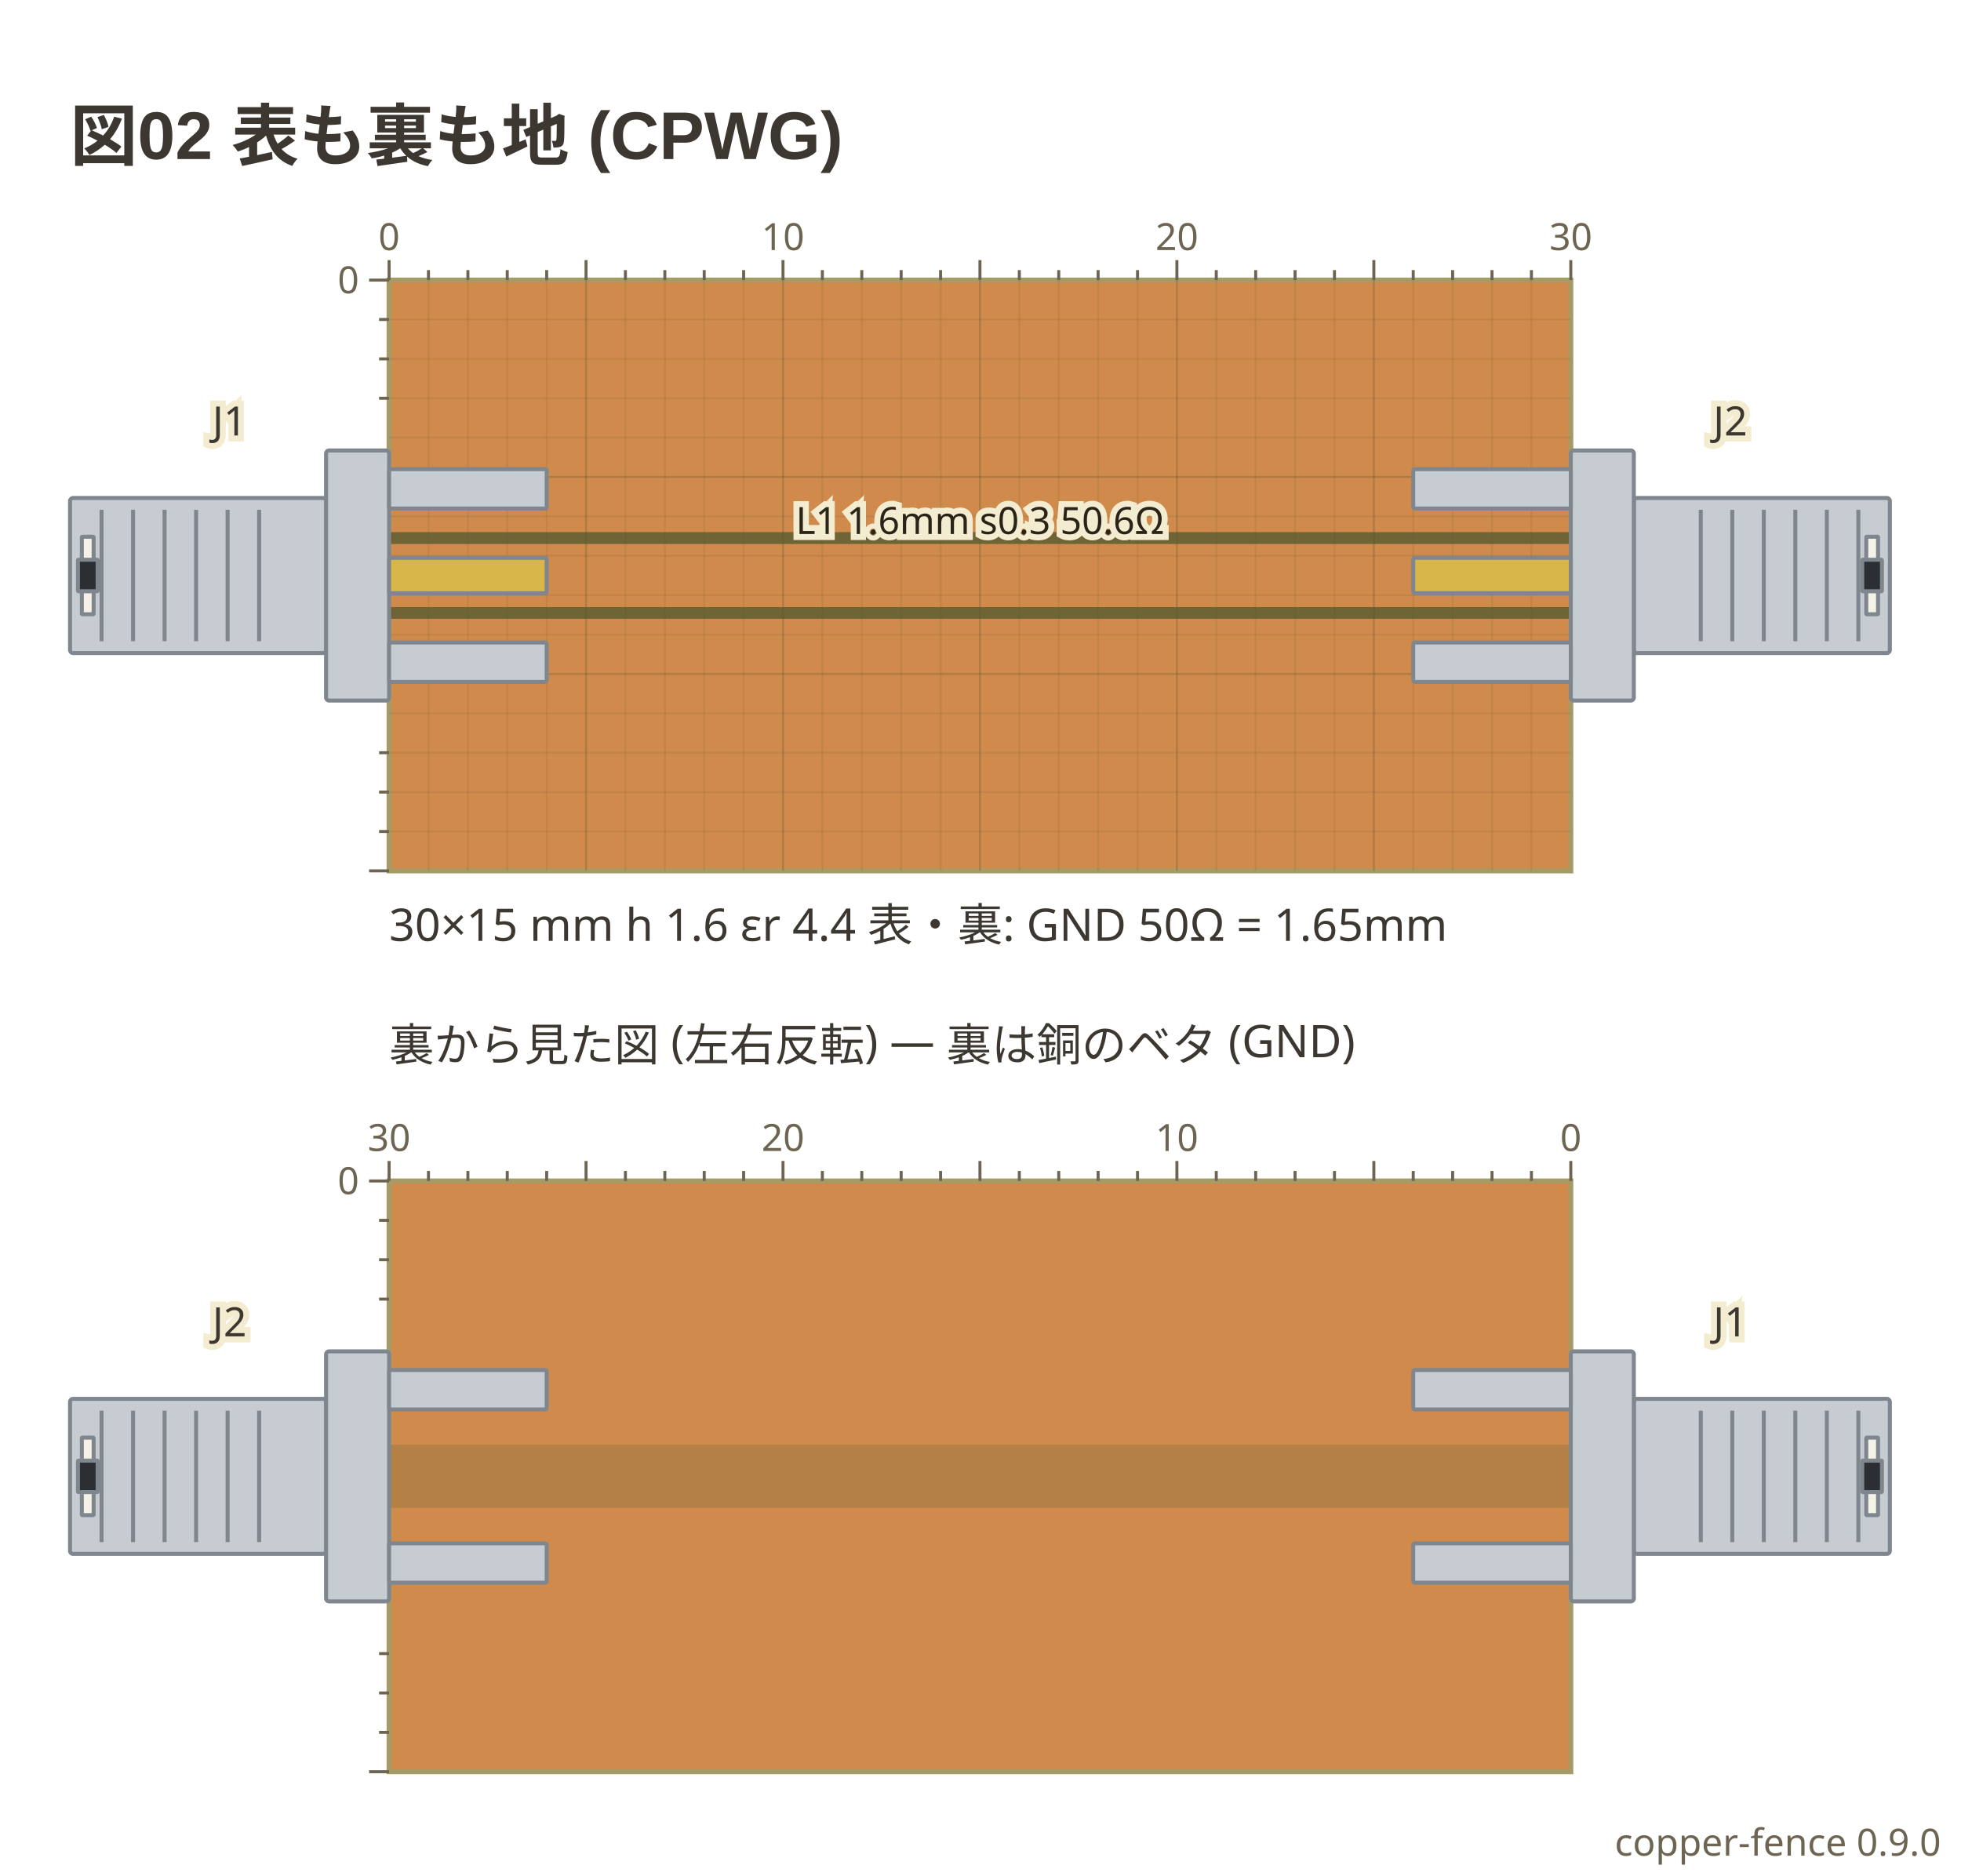
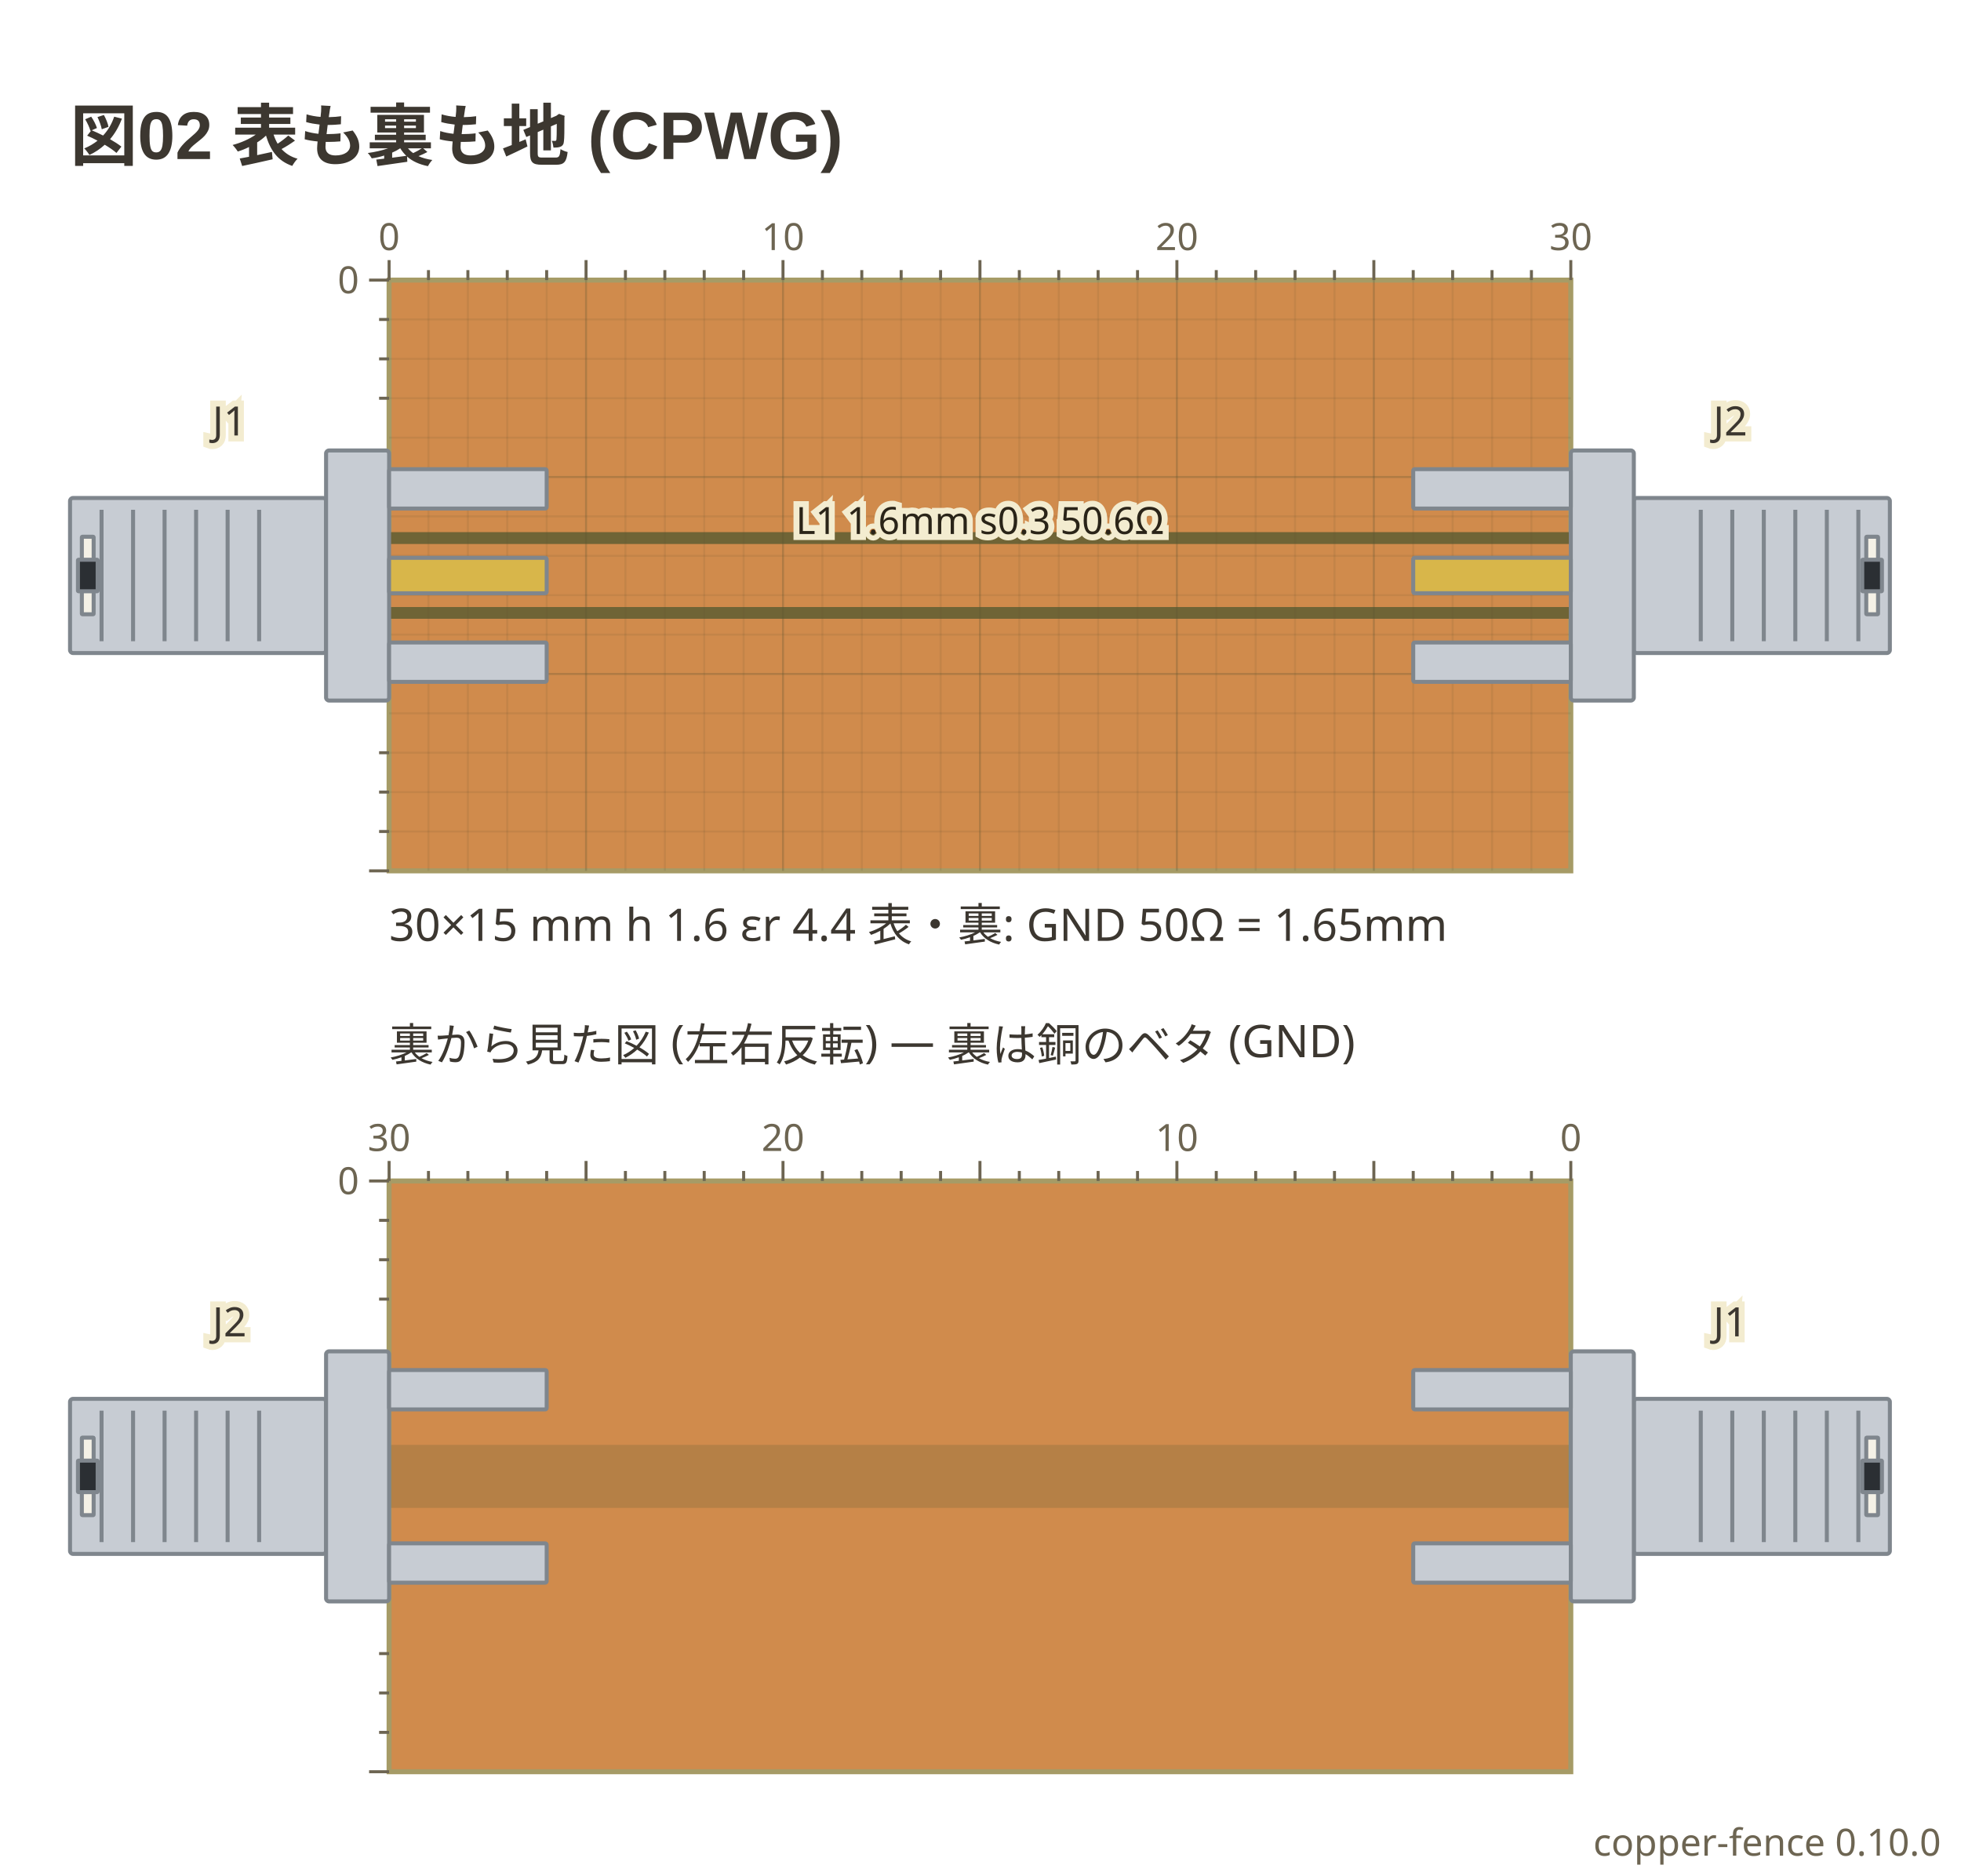
- <svg xmlns="http://www.w3.org/2000/svg" viewBox="0 0 392 375" width="392" height="375" data-copper-fence="0.9.0" role="img">
+ <svg xmlns="http://www.w3.org/2000/svg" viewBox="0 0 392 375" width="392" height="375" data-copper-fence="0.10.0" role="img">
  <text x="14" y="32" text-anchor="start" font-family="'Segoe UI', 'Helvetica Neue', Arial, 'Noto Sans', 'Hiragino Sans', 'Yu Gothic UI', 'Noto Sans CJK JP', sans-serif" fill="#3c3730" font-size="13.5" font-weight="600">図02 表も裏も地 (CPWG)</text>
  <rect x="77.78" y="56" width="236.22" height="118.11" fill="#d08b4c" stroke="#a69b66" stroke-width="1" />
  <rect x="75.42" y="106.39" width="240.94" height="17.32" fill="#6f6436" />
  <g data-net="L1" fill="#d08b4c">
    <rect x="77.78" y="108.76" width="236.22" height="12.6" />
  </g>
  <g stroke="#5c5230" stroke-width="0.4">
    <line x1="85.65" y1="56" x2="85.65" y2="174.11" stroke-opacity="0.12" />
    <line x1="93.53" y1="56" x2="93.53" y2="174.11" stroke-opacity="0.12" />
    <line x1="101.4" y1="56" x2="101.4" y2="174.11" stroke-opacity="0.12" />
    <line x1="109.28" y1="56" x2="109.28" y2="174.11" stroke-opacity="0.12" />
    <line x1="117.15" y1="56" x2="117.15" y2="174.11" stroke-opacity="0.28" />
    <line x1="125.02" y1="56" x2="125.02" y2="174.11" stroke-opacity="0.12" />
    <line x1="132.9" y1="56" x2="132.9" y2="174.11" stroke-opacity="0.12" />
    <line x1="140.77" y1="56" x2="140.77" y2="174.11" stroke-opacity="0.12" />
    <line x1="148.65" y1="56" x2="148.65" y2="174.11" stroke-opacity="0.12" />
    <line x1="156.52" y1="56" x2="156.52" y2="174.11" stroke-opacity="0.28" />
    <line x1="164.39" y1="56" x2="164.39" y2="174.11" stroke-opacity="0.12" />
    <line x1="172.27" y1="56" x2="172.27" y2="174.11" stroke-opacity="0.12" />
    <line x1="180.14" y1="56" x2="180.14" y2="174.11" stroke-opacity="0.12" />
    <line x1="188.02" y1="56" x2="188.02" y2="174.11" stroke-opacity="0.12" />
    <line x1="195.89" y1="56" x2="195.89" y2="174.11" stroke-opacity="0.28" />
    <line x1="203.76" y1="56" x2="203.76" y2="174.11" stroke-opacity="0.12" />
    <line x1="211.64" y1="56" x2="211.64" y2="174.11" stroke-opacity="0.12" />
    <line x1="219.51" y1="56" x2="219.51" y2="174.11" stroke-opacity="0.12" />
    <line x1="227.39" y1="56" x2="227.39" y2="174.11" stroke-opacity="0.12" />
    <line x1="235.26" y1="56" x2="235.26" y2="174.11" stroke-opacity="0.28" />
    <line x1="243.13" y1="56" x2="243.13" y2="174.11" stroke-opacity="0.12" />
    <line x1="251.01" y1="56" x2="251.01" y2="174.11" stroke-opacity="0.12" />
    <line x1="258.88" y1="56" x2="258.88" y2="174.11" stroke-opacity="0.12" />
    <line x1="266.76" y1="56" x2="266.76" y2="174.11" stroke-opacity="0.12" />
    <line x1="274.63" y1="56" x2="274.63" y2="174.11" stroke-opacity="0.28" />
    <line x1="282.5" y1="56" x2="282.5" y2="174.11" stroke-opacity="0.12" />
    <line x1="290.38" y1="56" x2="290.38" y2="174.11" stroke-opacity="0.12" />
    <line x1="298.25" y1="56" x2="298.25" y2="174.11" stroke-opacity="0.12" />
    <line x1="306.13" y1="56" x2="306.13" y2="174.11" stroke-opacity="0.12" />
    <line x1="77.78" y1="63.87" x2="314" y2="63.87" stroke-opacity="0.12" />
    <line x1="77.78" y1="71.75" x2="314" y2="71.75" stroke-opacity="0.12" />
    <line x1="77.78" y1="79.62" x2="314" y2="79.62" stroke-opacity="0.12" />
    <line x1="77.78" y1="87.5" x2="314" y2="87.5" stroke-opacity="0.12" />
    <line x1="77.78" y1="95.37" x2="314" y2="95.37" stroke-opacity="0.28" />
    <line x1="77.78" y1="103.24" x2="314" y2="103.24" stroke-opacity="0.12" />
    <line x1="77.78" y1="111.12" x2="314" y2="111.12" stroke-opacity="0.12" />
    <line x1="77.78" y1="118.99" x2="314" y2="118.99" stroke-opacity="0.12" />
    <line x1="77.78" y1="126.87" x2="314" y2="126.87" stroke-opacity="0.12" />
    <line x1="77.78" y1="134.74" x2="314" y2="134.74" stroke-opacity="0.28" />
    <line x1="77.78" y1="142.61" x2="314" y2="142.61" stroke-opacity="0.12" />
    <line x1="77.78" y1="150.49" x2="314" y2="150.49" stroke-opacity="0.12" />
    <line x1="77.78" y1="158.36" x2="314" y2="158.36" stroke-opacity="0.12" />
    <line x1="77.78" y1="166.24" x2="314" y2="166.24" stroke-opacity="0.12" />
  </g>
  <g data-part="J1" transform="translate(77.78 115.06) rotate(0)">
    <rect x="-63.78" y="-15.5" width="51.18" height="31" rx="0.6" fill="#c7ccd3" stroke="#7f868d" stroke-width="0.8" />
    <line x1="-57.48" y1="-13.14" x2="-57.48" y2="13.14" stroke="#7f868d" stroke-width="0.8" />
    <line x1="-51.18" y1="-13.14" x2="-51.18" y2="13.14" stroke="#7f868d" stroke-width="0.8" />
    <line x1="-44.88" y1="-13.14" x2="-44.88" y2="13.14" stroke="#7f868d" stroke-width="0.8" />
    <line x1="-38.58" y1="-13.14" x2="-38.58" y2="13.14" stroke="#7f868d" stroke-width="0.8" />
    <line x1="-32.28" y1="-13.14" x2="-32.28" y2="13.14" stroke="#7f868d" stroke-width="0.8" />
    <line x1="-25.98" y1="-13.14" x2="-25.98" y2="13.14" stroke="#7f868d" stroke-width="0.8" />
    <rect x="-61.42" y="-7.75" width="2.36" height="15.5" rx="0.1" fill="#f4f1e6" stroke="#7f868d" stroke-width="0.8" />
    <rect x="-62.2" y="-3.15" width="3.94" height="6.3" rx="0.1" fill="#2b2f33" stroke="#7f868d" stroke-width="0.8" />
    <rect x="-12.6" y="-25" width="12.6" height="50" rx="0.6" fill="#c7ccd3" stroke="#7f868d" stroke-width="0.8" />
    <rect x="0" y="-21.26" width="31.5" height="7.87" rx="0.3" fill="#c7ccd3" stroke="#7f868d" stroke-width="0.8" />
    <rect x="0" y="13.39" width="31.5" height="7.87" rx="0.3" fill="#c7ccd3" stroke="#7f868d" stroke-width="0.8" />
    <rect x="0" y="-3.54" width="31.5" height="7.09" rx="0.3" fill="#d8b64a" stroke="#7f868d" stroke-width="0.8" />
  </g>
  <g data-part="J2" transform="translate(314 115.06) rotate(180)">
    <rect x="-63.78" y="-15.5" width="51.18" height="31" rx="0.6" fill="#c7ccd3" stroke="#7f868d" stroke-width="0.8" />
    <line x1="-57.48" y1="-13.14" x2="-57.48" y2="13.14" stroke="#7f868d" stroke-width="0.8" />
    <line x1="-51.18" y1="-13.14" x2="-51.18" y2="13.14" stroke="#7f868d" stroke-width="0.8" />
    <line x1="-44.88" y1="-13.14" x2="-44.88" y2="13.14" stroke="#7f868d" stroke-width="0.8" />
    <line x1="-38.58" y1="-13.14" x2="-38.58" y2="13.14" stroke="#7f868d" stroke-width="0.8" />
    <line x1="-32.28" y1="-13.14" x2="-32.28" y2="13.14" stroke="#7f868d" stroke-width="0.8" />
    <line x1="-25.98" y1="-13.14" x2="-25.98" y2="13.14" stroke="#7f868d" stroke-width="0.8" />
    <rect x="-61.42" y="-7.75" width="2.36" height="15.5" rx="0.1" fill="#f4f1e6" stroke="#7f868d" stroke-width="0.8" />
    <rect x="-62.2" y="-3.15" width="3.94" height="6.3" rx="0.1" fill="#2b2f33" stroke="#7f868d" stroke-width="0.8" />
    <rect x="-12.6" y="-25" width="12.6" height="50" rx="0.6" fill="#c7ccd3" stroke="#7f868d" stroke-width="0.8" />
    <rect x="0" y="-21.26" width="31.5" height="7.87" rx="0.3" fill="#c7ccd3" stroke="#7f868d" stroke-width="0.8" />
    <rect x="0" y="13.39" width="31.5" height="7.87" rx="0.3" fill="#c7ccd3" stroke="#7f868d" stroke-width="0.8" />
    <rect x="0" y="-3.54" width="31.5" height="7.09" rx="0.3" fill="#d8b64a" stroke="#7f868d" stroke-width="0.8" />
  </g>
  <text x="195.89" y="106.76" text-anchor="middle" font-family="ui-sans-serif, system-ui, sans-serif" stroke="#f3ecd0" stroke-width="2.4" paint-order="stroke" fill="#2a2418" font-size="7.5">L1 1.6mm s0.3 50.6Ω</text>
  <text x="45.89" y="87.06" text-anchor="middle" font-family="ui-sans-serif, system-ui, sans-serif" stroke="#f3ecd0" stroke-width="2.4" paint-order="stroke" fill="#3c3730" font-size="8.1">J1</text>
  <text x="345.89" y="87.06" text-anchor="middle" font-family="ui-sans-serif, system-ui, sans-serif" stroke="#f3ecd0" stroke-width="2.4" paint-order="stroke" fill="#3c3730" font-size="8.1">J2</text>
  <g stroke="#6d6552" stroke-width="0.6">
    <line x1="77.78" y1="52" x2="77.78" y2="56" />
    <text x="77.78" y="50" text-anchor="middle" font-family="ui-sans-serif, system-ui, sans-serif" fill="#6d6552" font-size="7.5" stroke="none">0</text>
    <line x1="85.65" y1="54" x2="85.65" y2="56" />
    <line x1="93.53" y1="54" x2="93.53" y2="56" />
    <line x1="101.4" y1="54" x2="101.4" y2="56" />
    <line x1="109.28" y1="54" x2="109.28" y2="56" />
    <line x1="117.15" y1="52" x2="117.15" y2="56" />
    <line x1="125.02" y1="54" x2="125.02" y2="56" />
    <line x1="132.9" y1="54" x2="132.9" y2="56" />
    <line x1="140.77" y1="54" x2="140.77" y2="56" />
    <line x1="148.65" y1="54" x2="148.65" y2="56" />
    <line x1="156.52" y1="52" x2="156.52" y2="56" />
    <text x="156.52" y="50" text-anchor="middle" font-family="ui-sans-serif, system-ui, sans-serif" fill="#6d6552" font-size="7.5" stroke="none">10</text>
    <line x1="164.39" y1="54" x2="164.39" y2="56" />
    <line x1="172.27" y1="54" x2="172.27" y2="56" />
    <line x1="180.14" y1="54" x2="180.14" y2="56" />
    <line x1="188.02" y1="54" x2="188.02" y2="56" />
    <line x1="195.89" y1="52" x2="195.89" y2="56" />
    <line x1="203.76" y1="54" x2="203.76" y2="56" />
    <line x1="211.64" y1="54" x2="211.64" y2="56" />
    <line x1="219.51" y1="54" x2="219.51" y2="56" />
    <line x1="227.39" y1="54" x2="227.39" y2="56" />
    <line x1="235.26" y1="52" x2="235.26" y2="56" />
    <text x="235.26" y="50" text-anchor="middle" font-family="ui-sans-serif, system-ui, sans-serif" fill="#6d6552" font-size="7.5" stroke="none">20</text>
    <line x1="243.13" y1="54" x2="243.13" y2="56" />
    <line x1="251.01" y1="54" x2="251.01" y2="56" />
    <line x1="258.88" y1="54" x2="258.88" y2="56" />
    <line x1="266.76" y1="54" x2="266.76" y2="56" />
    <line x1="274.63" y1="52" x2="274.63" y2="56" />
    <line x1="282.5" y1="54" x2="282.5" y2="56" />
    <line x1="290.38" y1="54" x2="290.38" y2="56" />
    <line x1="298.25" y1="54" x2="298.25" y2="56" />
    <line x1="306.13" y1="54" x2="306.13" y2="56" />
    <line x1="314" y1="52" x2="314" y2="56" />
    <text x="314" y="50" text-anchor="middle" font-family="ui-sans-serif, system-ui, sans-serif" fill="#6d6552" font-size="7.5" stroke="none">30</text>
    <line x1="73.78" y1="56" x2="77.78" y2="56" />
    <text x="71.78" y="58.63" text-anchor="end" font-family="ui-sans-serif, system-ui, sans-serif" fill="#6d6552" font-size="7.5" stroke="none">0</text>
    <line x1="75.78" y1="63.87" x2="77.78" y2="63.87" />
    <line x1="75.78" y1="71.75" x2="77.78" y2="71.75" />
    <line x1="75.78" y1="79.62" x2="77.78" y2="79.62" />
    <line x1="75.78" y1="150.49" x2="77.78" y2="150.49" />
    <line x1="75.78" y1="158.36" x2="77.78" y2="158.36" />
    <line x1="75.78" y1="166.24" x2="77.78" y2="166.24" />
    <line x1="73.78" y1="174.11" x2="77.78" y2="174.11" />
  </g>
  <text x="77.78" y="188.11" text-anchor="start" font-family="ui-sans-serif, system-ui, sans-serif" fill="#3c3730" font-size="9">30×15 mm  h 1.6  εr 4.4  表・裏: GND   50Ω = 1.65mm</text>
  <text x="77.78" y="212.11" text-anchor="start" font-family="ui-sans-serif, system-ui, sans-serif" fill="#3c3730" font-size="9">裏から見た図 (左右反転) — 裏は銅のベタ (GND)</text>
  <rect x="77.78" y="236.11" width="236.22" height="118.11" fill="#d08b4c" stroke="#a69b66" stroke-width="1" />
  <g opacity="0.28" fill="#6f6436">
    <rect x="77.78" y="288.87" width="236.22" height="12.6" />
  </g>
  <g transform="translate(314 295.17) scale(-1 1) rotate(0)">
    <rect x="-63.78" y="-15.5" width="51.18" height="31" rx="0.6" fill="#c7ccd3" stroke="#7f868d" stroke-width="0.8" />
    <line x1="-57.48" y1="-13.14" x2="-57.48" y2="13.14" stroke="#7f868d" stroke-width="0.8" />
    <line x1="-51.18" y1="-13.14" x2="-51.18" y2="13.14" stroke="#7f868d" stroke-width="0.8" />
    <line x1="-44.88" y1="-13.14" x2="-44.88" y2="13.14" stroke="#7f868d" stroke-width="0.8" />
    <line x1="-38.58" y1="-13.14" x2="-38.58" y2="13.14" stroke="#7f868d" stroke-width="0.8" />
    <line x1="-32.28" y1="-13.14" x2="-32.28" y2="13.14" stroke="#7f868d" stroke-width="0.8" />
    <line x1="-25.98" y1="-13.14" x2="-25.98" y2="13.14" stroke="#7f868d" stroke-width="0.8" />
    <rect x="-61.42" y="-7.75" width="2.36" height="15.5" rx="0.1" fill="#f4f1e6" stroke="#7f868d" stroke-width="0.8" />
    <rect x="-62.2" y="-3.15" width="3.94" height="6.3" rx="0.1" fill="#2b2f33" stroke="#7f868d" stroke-width="0.8" />
    <rect x="-12.6" y="-25" width="12.6" height="50" rx="0.6" fill="#c7ccd3" stroke="#7f868d" stroke-width="0.8" />
    <rect x="0" y="-21.26" width="31.5" height="7.87" rx="0.3" fill="#c7ccd3" stroke="#7f868d" stroke-width="0.8" />
    <rect x="0" y="13.39" width="31.5" height="7.87" rx="0.3" fill="#c7ccd3" stroke="#7f868d" stroke-width="0.8" />
  </g>
  <text x="345.89" y="267.17" text-anchor="middle" font-family="ui-sans-serif, system-ui, sans-serif" stroke="#f3ecd0" stroke-width="2.4" paint-order="stroke" fill="#3c3730" font-size="8.1">J1</text>
  <g transform="translate(77.78 295.17) scale(-1 1) rotate(180)">
    <rect x="-63.78" y="-15.5" width="51.18" height="31" rx="0.6" fill="#c7ccd3" stroke="#7f868d" stroke-width="0.8" />
    <line x1="-57.48" y1="-13.14" x2="-57.48" y2="13.14" stroke="#7f868d" stroke-width="0.8" />
    <line x1="-51.18" y1="-13.14" x2="-51.18" y2="13.14" stroke="#7f868d" stroke-width="0.8" />
    <line x1="-44.88" y1="-13.14" x2="-44.88" y2="13.14" stroke="#7f868d" stroke-width="0.8" />
    <line x1="-38.58" y1="-13.14" x2="-38.58" y2="13.14" stroke="#7f868d" stroke-width="0.8" />
    <line x1="-32.28" y1="-13.14" x2="-32.28" y2="13.14" stroke="#7f868d" stroke-width="0.8" />
    <line x1="-25.98" y1="-13.14" x2="-25.98" y2="13.14" stroke="#7f868d" stroke-width="0.8" />
    <rect x="-61.42" y="-7.75" width="2.36" height="15.5" rx="0.1" fill="#f4f1e6" stroke="#7f868d" stroke-width="0.8" />
    <rect x="-62.2" y="-3.15" width="3.94" height="6.3" rx="0.1" fill="#2b2f33" stroke="#7f868d" stroke-width="0.8" />
    <rect x="-12.6" y="-25" width="12.6" height="50" rx="0.6" fill="#c7ccd3" stroke="#7f868d" stroke-width="0.8" />
    <rect x="0" y="-21.26" width="31.5" height="7.87" rx="0.3" fill="#c7ccd3" stroke="#7f868d" stroke-width="0.8" />
    <rect x="0" y="13.39" width="31.5" height="7.87" rx="0.3" fill="#c7ccd3" stroke="#7f868d" stroke-width="0.8" />
  </g>
  <text x="45.89" y="267.17" text-anchor="middle" font-family="ui-sans-serif, system-ui, sans-serif" stroke="#f3ecd0" stroke-width="2.4" paint-order="stroke" fill="#3c3730" font-size="8.1">J2</text>
  <g stroke="#6d6552" stroke-width="0.6">
    <line x1="314" y1="232.11" x2="314" y2="236.11" />
    <text x="314" y="230.11" text-anchor="middle" font-family="ui-sans-serif, system-ui, sans-serif" fill="#6d6552" font-size="7.5" stroke="none">0</text>
    <line x1="306.13" y1="234.11" x2="306.13" y2="236.11" />
    <line x1="298.25" y1="234.11" x2="298.25" y2="236.11" />
    <line x1="290.38" y1="234.11" x2="290.38" y2="236.11" />
    <line x1="282.5" y1="234.11" x2="282.5" y2="236.11" />
    <line x1="274.63" y1="232.11" x2="274.63" y2="236.11" />
    <line x1="266.76" y1="234.11" x2="266.76" y2="236.11" />
    <line x1="258.88" y1="234.11" x2="258.88" y2="236.11" />
    <line x1="251.01" y1="234.11" x2="251.01" y2="236.11" />
    <line x1="243.13" y1="234.11" x2="243.13" y2="236.11" />
    <line x1="235.26" y1="232.11" x2="235.26" y2="236.11" />
    <text x="235.26" y="230.11" text-anchor="middle" font-family="ui-sans-serif, system-ui, sans-serif" fill="#6d6552" font-size="7.5" stroke="none">10</text>
    <line x1="227.39" y1="234.11" x2="227.39" y2="236.11" />
    <line x1="219.51" y1="234.11" x2="219.51" y2="236.11" />
    <line x1="211.64" y1="234.11" x2="211.64" y2="236.11" />
    <line x1="203.76" y1="234.11" x2="203.76" y2="236.11" />
    <line x1="195.89" y1="232.11" x2="195.89" y2="236.11" />
    <line x1="188.02" y1="234.11" x2="188.02" y2="236.11" />
    <line x1="180.14" y1="234.11" x2="180.14" y2="236.11" />
    <line x1="172.27" y1="234.11" x2="172.27" y2="236.11" />
    <line x1="164.39" y1="234.11" x2="164.39" y2="236.11" />
    <line x1="156.52" y1="232.11" x2="156.52" y2="236.11" />
    <text x="156.52" y="230.11" text-anchor="middle" font-family="ui-sans-serif, system-ui, sans-serif" fill="#6d6552" font-size="7.5" stroke="none">20</text>
    <line x1="148.65" y1="234.11" x2="148.65" y2="236.11" />
    <line x1="140.77" y1="234.11" x2="140.77" y2="236.11" />
    <line x1="132.9" y1="234.11" x2="132.9" y2="236.11" />
    <line x1="125.02" y1="234.11" x2="125.02" y2="236.11" />
    <line x1="117.15" y1="232.11" x2="117.15" y2="236.11" />
    <line x1="109.28" y1="234.11" x2="109.28" y2="236.11" />
    <line x1="101.4" y1="234.11" x2="101.4" y2="236.11" />
    <line x1="93.53" y1="234.11" x2="93.53" y2="236.11" />
    <line x1="85.65" y1="234.11" x2="85.65" y2="236.11" />
    <line x1="77.78" y1="232.11" x2="77.78" y2="236.11" />
    <text x="77.78" y="230.11" text-anchor="middle" font-family="ui-sans-serif, system-ui, sans-serif" fill="#6d6552" font-size="7.5" stroke="none">30</text>
    <line x1="73.78" y1="236.11" x2="77.78" y2="236.11" />
    <text x="71.78" y="238.74" text-anchor="end" font-family="ui-sans-serif, system-ui, sans-serif" fill="#6d6552" font-size="7.5" stroke="none">0</text>
    <line x1="75.78" y1="243.98" x2="77.78" y2="243.98" />
    <line x1="75.78" y1="251.86" x2="77.78" y2="251.86" />
    <line x1="75.78" y1="259.73" x2="77.78" y2="259.73" />
    <line x1="75.78" y1="330.6" x2="77.78" y2="330.6" />
    <line x1="75.78" y1="338.47" x2="77.78" y2="338.47" />
    <line x1="75.78" y1="346.35" x2="77.78" y2="346.35" />
    <line x1="73.78" y1="354.22" x2="77.78" y2="354.22" />
  </g>
-   <text x="388" y="371" text-anchor="end" font-family="ui-sans-serif, system-ui, sans-serif" fill="#6d6552" font-size="7.5">copper-fence 0.9.0</text>
+   <text x="388" y="371" text-anchor="end" font-family="ui-sans-serif, system-ui, sans-serif" fill="#6d6552" font-size="7.5">copper-fence 0.10.0</text>
</svg>
